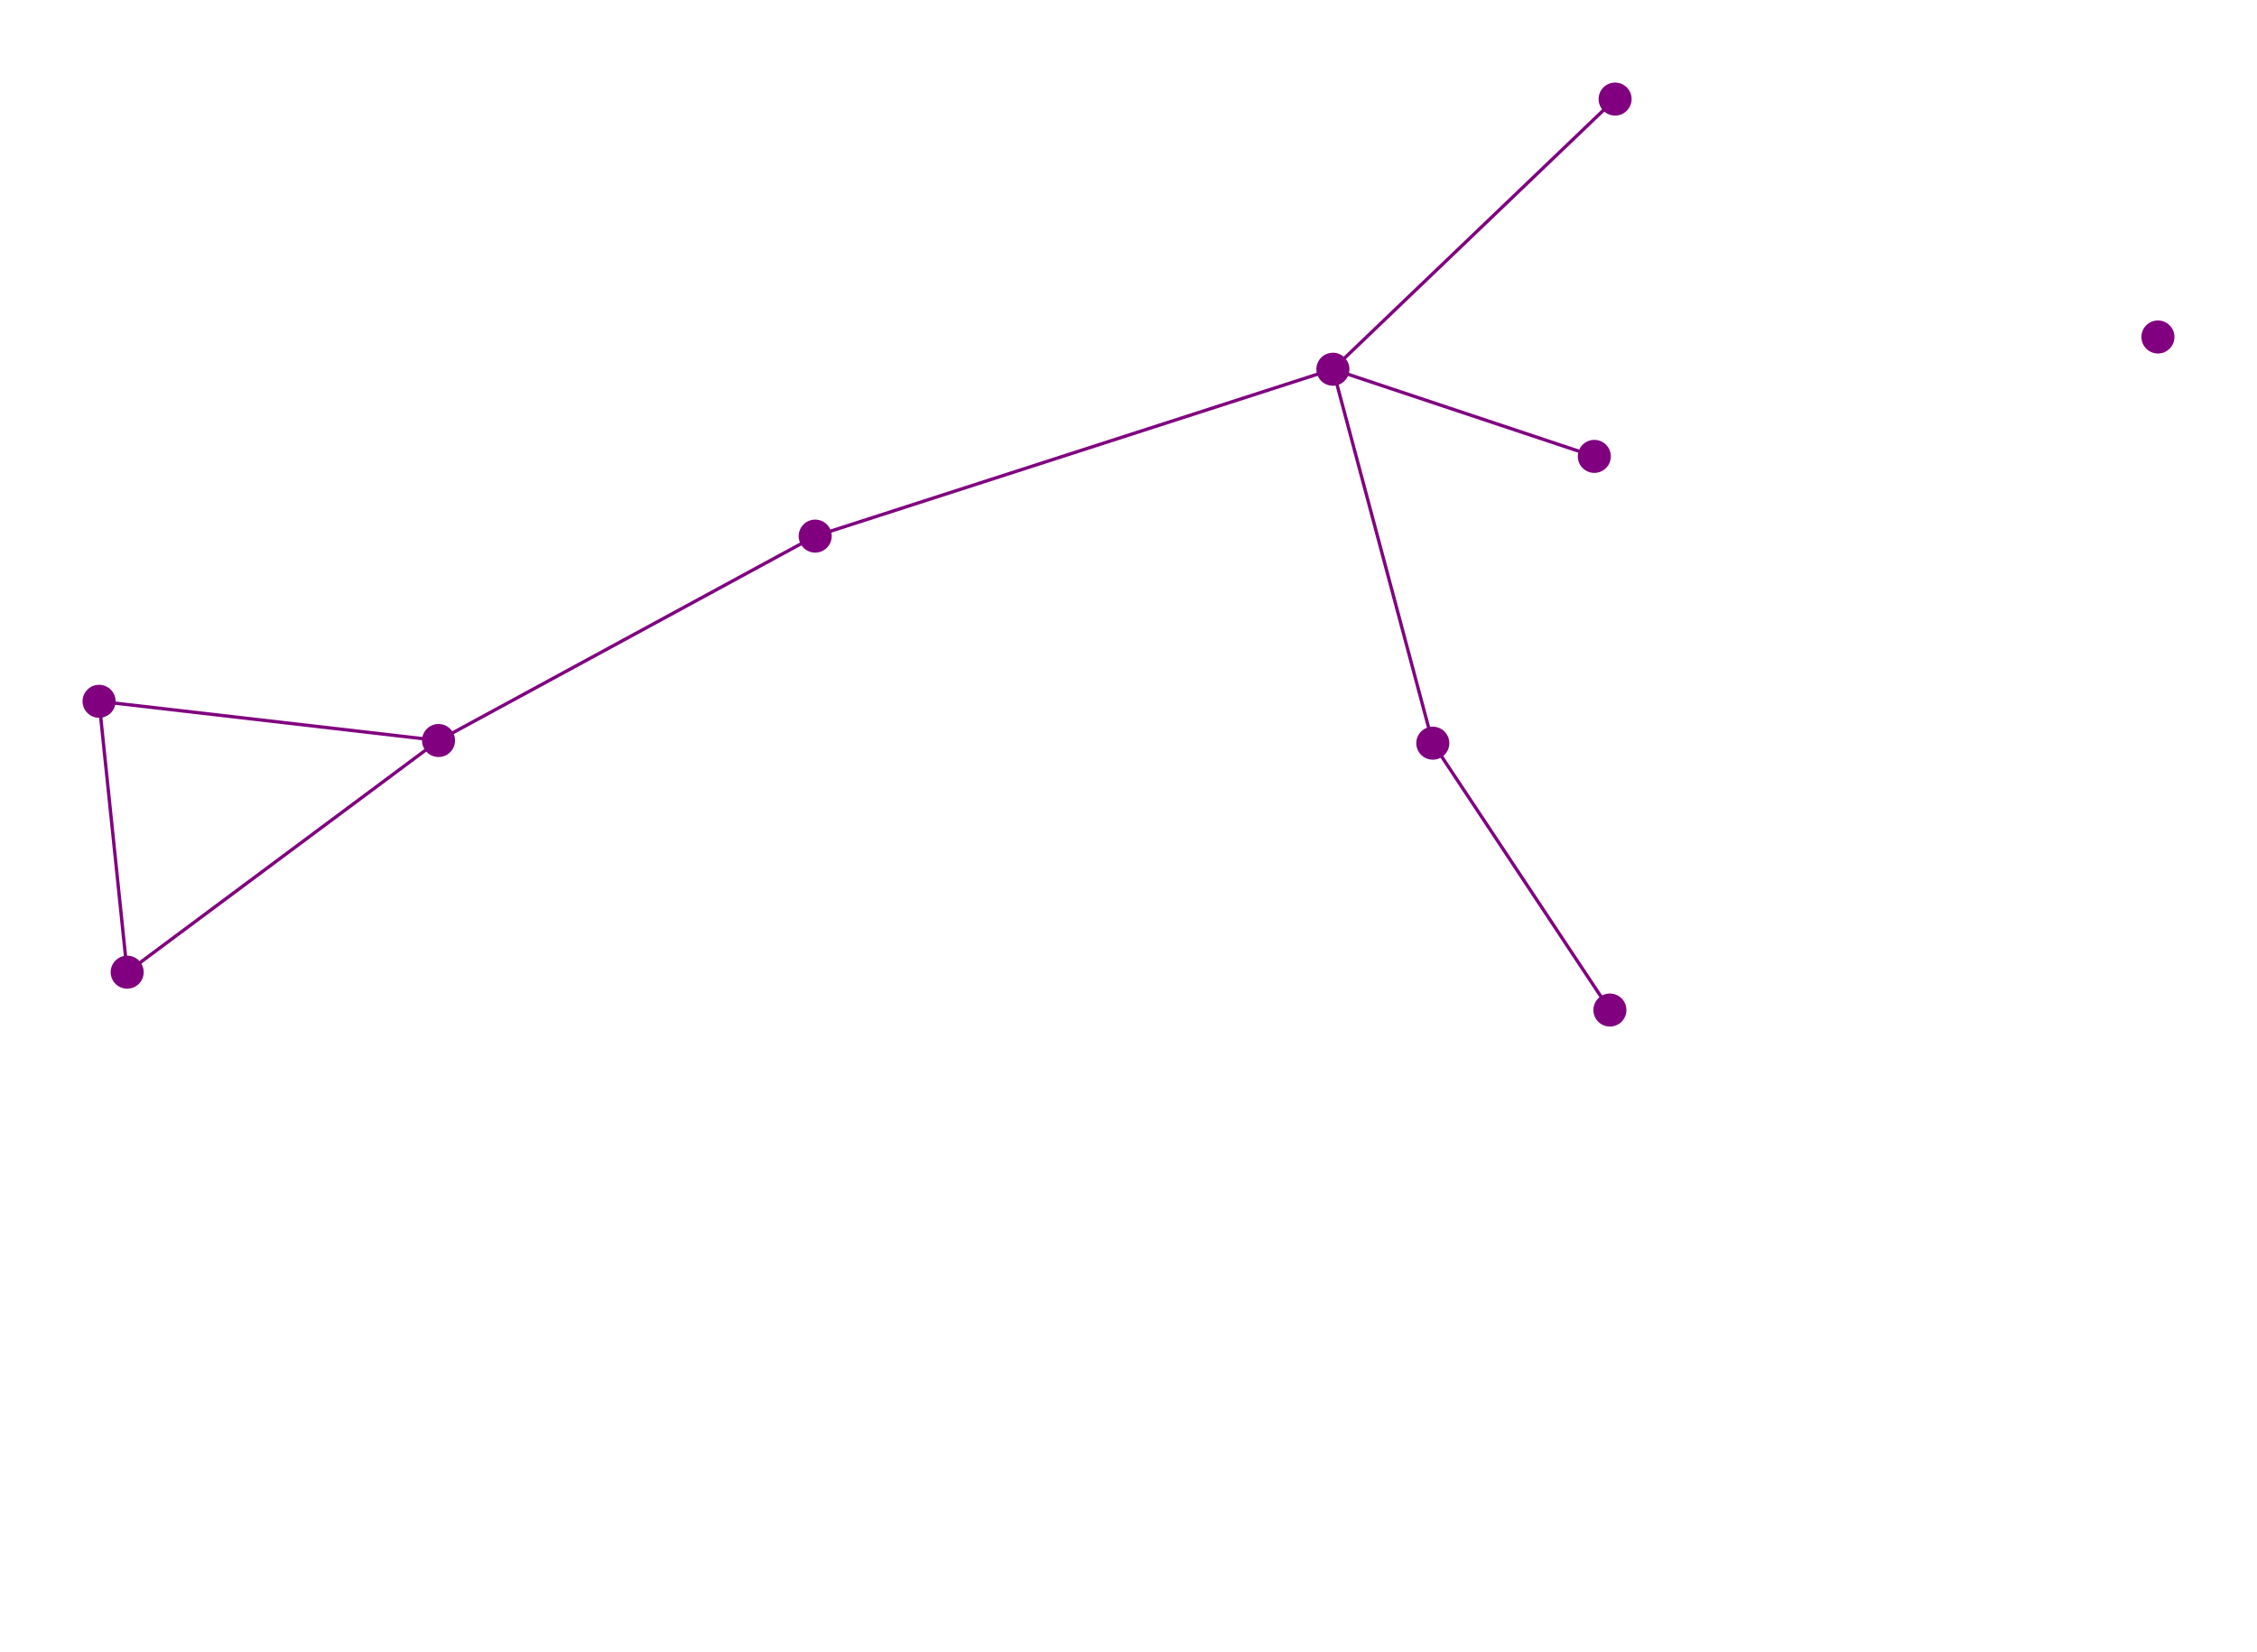
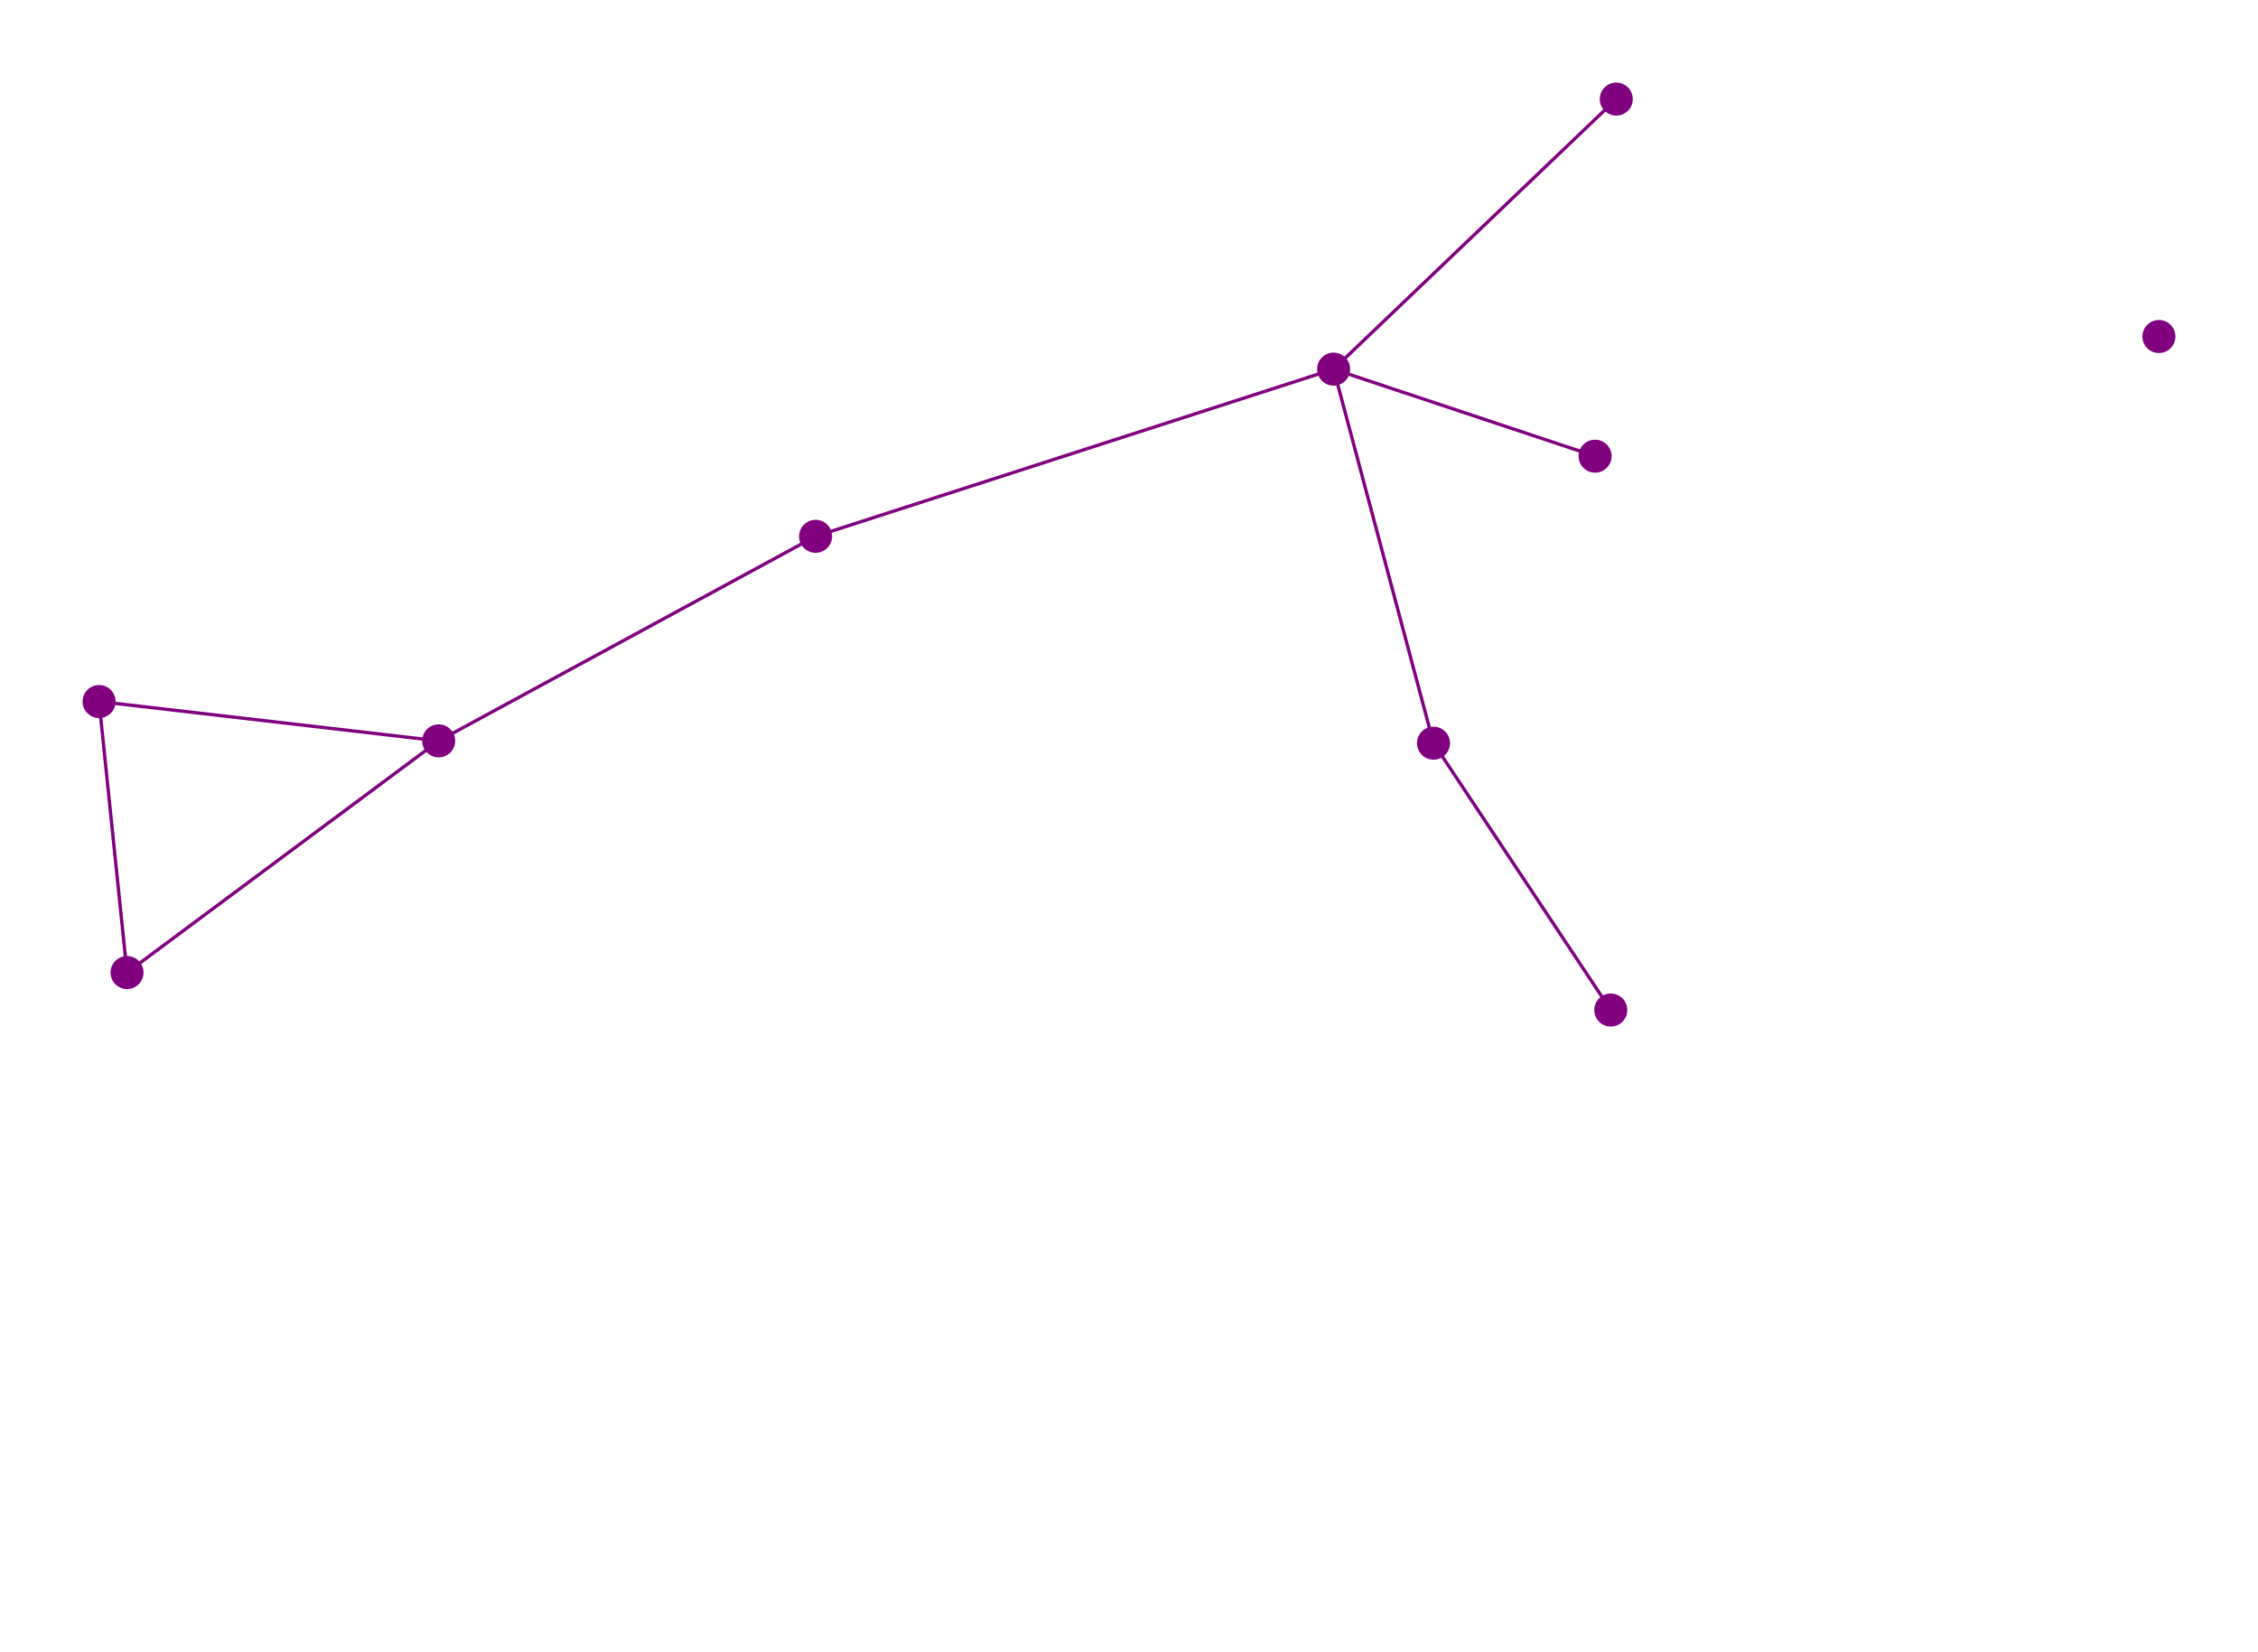
- <svg xmlns="http://www.w3.org/2000/svg" width="1366.82" height="1000.00">
+ <svg xmlns="http://www.w3.org/2000/svg" width="1367.37" height="1000.00">
  <style>

circle {fill: purple;}
line {stroke: purple; stroke-width: 2}

</style>
  <g>
-     <circle cx="978.09" cy="60.00" r="10" />
+     <circle cx="978.77" cy="60.00" r="10" />
  </g>
  <g>
-     <circle cx="493.68" cy="324.69" r="10" />
+     <circle cx="493.90" cy="324.76" r="10" />
  </g>
  <g>
-     <circle cx="807.19" cy="223.62" r="10" />
+     <circle cx="807.59" cy="223.53" r="10" />
  </g>
  <g>
-     <circle cx="265.57" cy="448.48" r="10" />
+     <circle cx="265.65" cy="448.64" r="10" />
  </g>
  <g>
-     <circle cx="60.00" cy="424.74" r="10" />
+     <circle cx="60.00" cy="424.82" r="10" />
  </g>
  <g>
-     <circle cx="77.02" cy="588.79" r="10" />
+     <circle cx="76.92" cy="588.93" r="10" />
  </g>
  <g>
-     <circle cx="1306.82" cy="204.09" r="10" />
+     <circle cx="1307.37" cy="203.78" r="10" />
  </g>
  <g>
-     <circle cx="974.95" cy="611.72" r="10" />
+     <circle cx="975.43" cy="611.62" r="10" />
  </g>
  <g>
-     <circle cx="965.51" cy="276.40" r="10" />
+     <circle cx="965.93" cy="276.24" r="10" />
  </g>
  <g>
-     <circle cx="867.69" cy="450.10" r="10" />
+     <circle cx="868.08" cy="450.03" r="10" />
  </g>
-   <line x1="807.19" y1="223.62" x2="978.09" y2="60.00" />
-   <line x1="807.19" y1="223.62" x2="493.68" y2="324.69" />
-   <line x1="265.57" y1="448.48" x2="493.68" y2="324.69" />
-   <line x1="965.51" y1="276.40" x2="807.19" y2="223.62" />
-   <line x1="867.69" y1="450.10" x2="807.19" y2="223.62" />
-   <line x1="60.00" y1="424.74" x2="265.57" y2="448.48" />
-   <line x1="77.02" y1="588.79" x2="265.57" y2="448.48" />
-   <line x1="77.02" y1="588.79" x2="60.00" y2="424.74" />
-   <line x1="867.69" y1="450.10" x2="974.95" y2="611.72" />
+   <line x1="807.59" y1="223.53" x2="978.77" y2="60.00" />
+   <line x1="807.59" y1="223.53" x2="493.90" y2="324.76" />
+   <line x1="265.65" y1="448.64" x2="493.90" y2="324.76" />
+   <line x1="965.93" y1="276.24" x2="807.59" y2="223.53" />
+   <line x1="868.08" y1="450.03" x2="807.59" y2="223.53" />
+   <line x1="60.00" y1="424.82" x2="265.65" y2="448.64" />
+   <line x1="76.92" y1="588.93" x2="265.65" y2="448.64" />
+   <line x1="76.92" y1="588.93" x2="60.00" y2="424.82" />
+   <line x1="868.08" y1="450.03" x2="975.43" y2="611.62" />
</svg>
